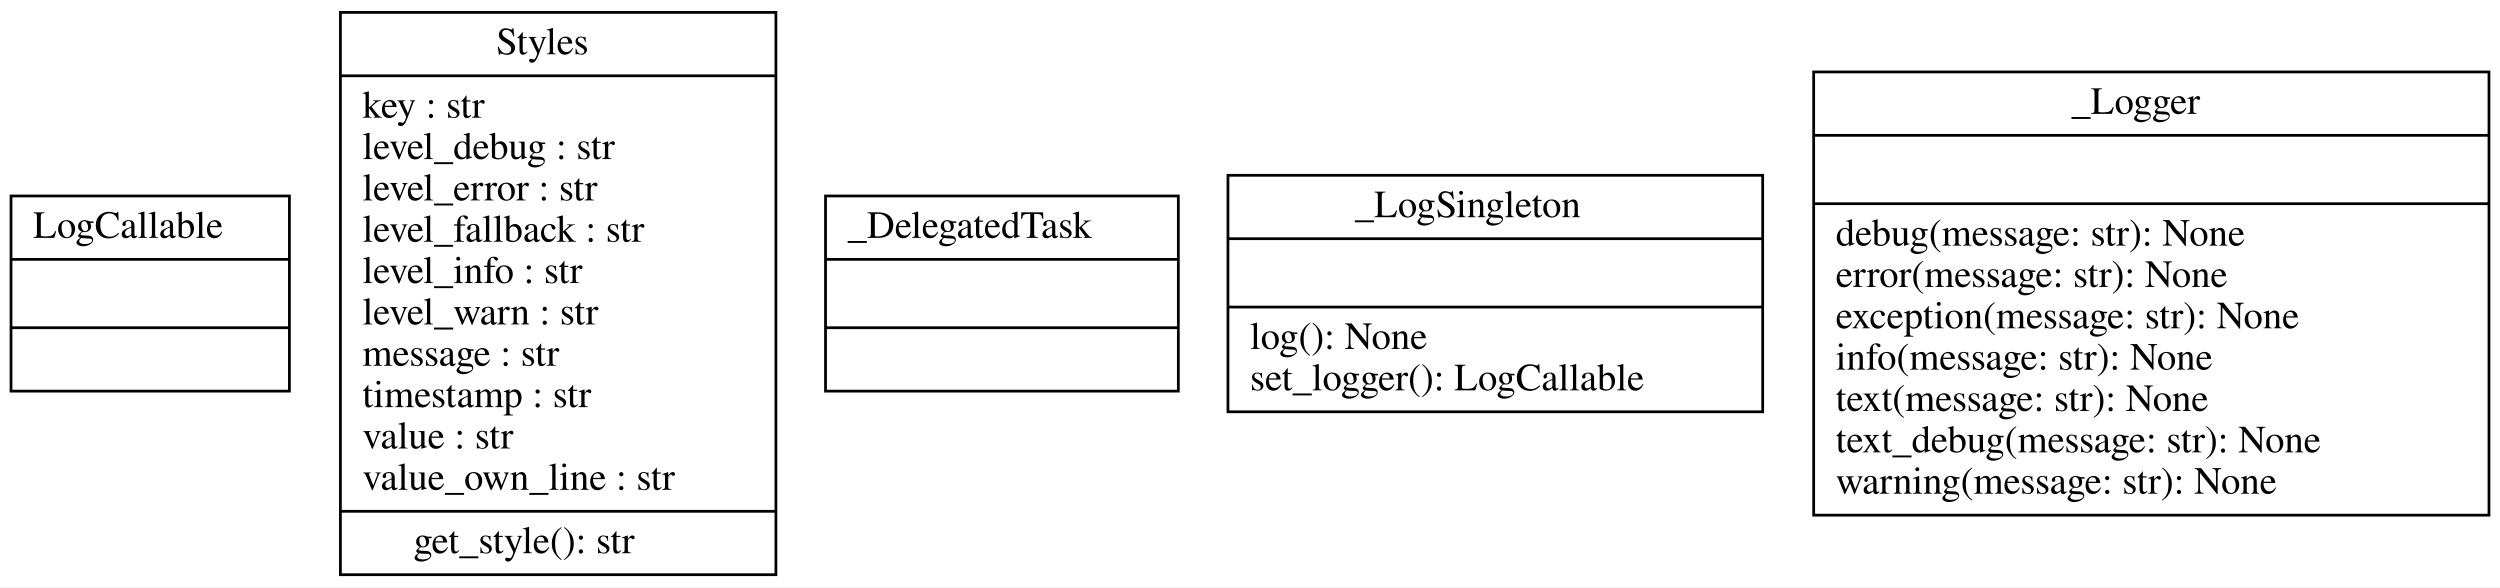
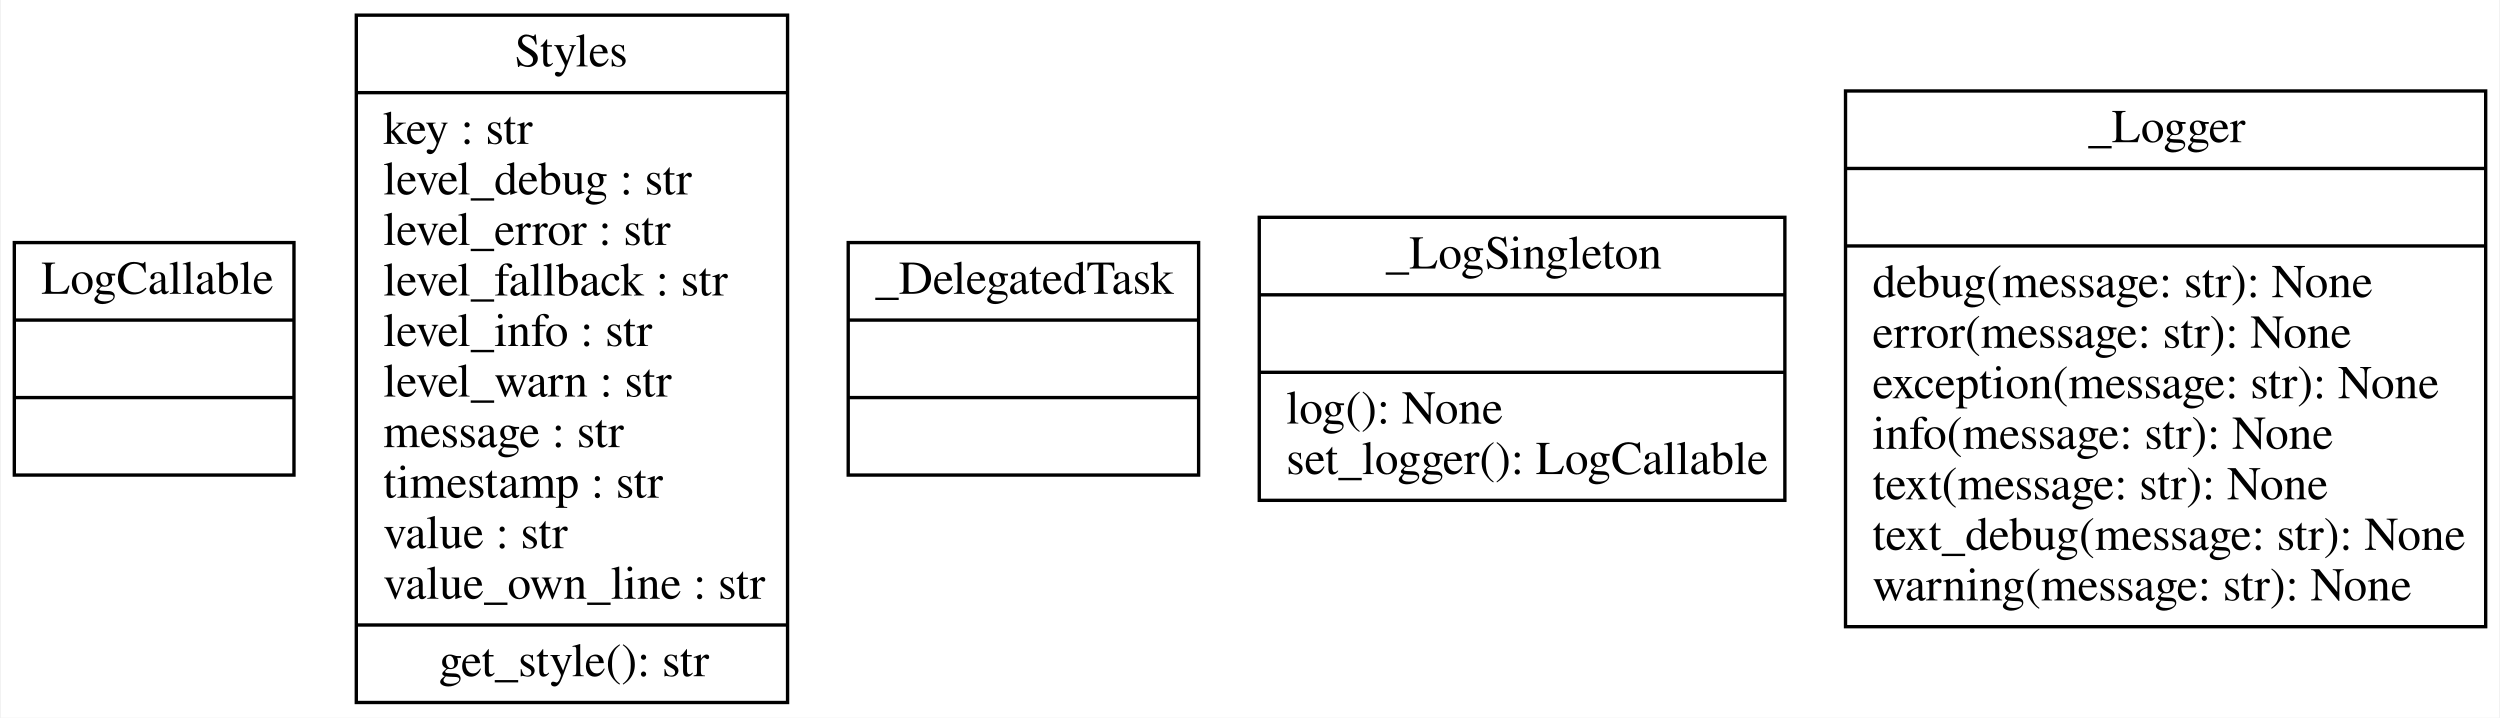
- <svg xmlns="http://www.w3.org/2000/svg" width="907pt" height="213pt" viewBox="0.00 0.00 907.00 213.00">
+ <svg xmlns="http://www.w3.org/2000/svg" width="742pt" height="213pt" viewBox="0.00 0.00 741.50 213.00">
  <g id="graph0" class="graph" transform="scale(1 1) rotate(0) translate(4 209)">
-     <polygon fill="white" stroke="transparent" points="-4,4 -4,-209 903,-209 903,4 -4,4" />
+     <polygon fill="white" stroke="none" points="-4,4 -4,-209 737.5,-209 737.5,4 -4,4" />
    <g id="node1" class="node">
-       <polygon fill="none" stroke="black" points="0,-67.1 0,-137.9 101,-137.9 101,-67.1 0,-67.1" />
-       <text text-anchor="start" x="8" y="-122.7" font-family="Times,serif" font-size="14.00">LogCallable</text>
-       <polyline fill="none" stroke="black" points="0,-114.9 101,-114.9 " />
-       <polyline fill="none" stroke="black" points="0,-90.1 101,-90.1 " />
-       <text text-anchor="start" x="48" y="-74.9" font-family="Times,serif" font-size="14.00"> </text>
+       <polygon fill="none" stroke="black" points="0,-68 0,-137 83,-137 83,-68 0,-68" />
+       <text text-anchor="start" x="8" y="-121.8" font-family="Times,serif" font-size="14.00">LogCallable</text>
+       <polyline fill="none" stroke="black" points="0,-114 83,-114" />
+       <polyline fill="none" stroke="black" points="0,-91 83,-91" />
+       <text text-anchor="start" x="39.5" y="-75.8" font-family="Times,serif" font-size="14.00"> </text>
    </g>
    <g id="node2" class="node">
-       <polygon fill="none" stroke="black" points="119.5,-0.5 119.5,-204.5 277.5,-204.5 277.5,-0.5 119.5,-0.5" />
-       <text text-anchor="start" x="176" y="-189.3" font-family="Times,serif" font-size="14.00">Styles</text>
-       <polyline fill="none" stroke="black" points="119.5,-181.5 277.5,-181.5 " />
-       <text text-anchor="start" x="127.5" y="-166.3" font-family="Times,serif" font-size="14.00">key : str</text>
-       <text text-anchor="start" x="127.5" y="-151.3" font-family="Times,serif" font-size="14.00">level_debug : str</text>
-       <text text-anchor="start" x="127.5" y="-136.3" font-family="Times,serif" font-size="14.00">level_error : str</text>
-       <text text-anchor="start" x="127.5" y="-121.3" font-family="Times,serif" font-size="14.00">level_fallback : str</text>
-       <text text-anchor="start" x="127.5" y="-106.3" font-family="Times,serif" font-size="14.00">level_info : str</text>
-       <text text-anchor="start" x="127.5" y="-91.3" font-family="Times,serif" font-size="14.00">level_warn : str</text>
-       <text text-anchor="start" x="127.5" y="-76.3" font-family="Times,serif" font-size="14.00">message : str</text>
-       <text text-anchor="start" x="127.5" y="-61.3" font-family="Times,serif" font-size="14.00">timestamp : str</text>
-       <text text-anchor="start" x="127.5" y="-46.3" font-family="Times,serif" font-size="14.00">value : str</text>
-       <text text-anchor="start" x="127.5" y="-31.3" font-family="Times,serif" font-size="14.00">value_own_line : str</text>
-       <polyline fill="none" stroke="black" points="119.5,-23.5 277.5,-23.5 " />
-       <text text-anchor="start" x="146" y="-8.3" font-family="Times,serif" font-size="14.00">get_style(): str</text>
+       <polygon fill="none" stroke="black" points="101.5,-0.5 101.5,-204.5 229.5,-204.5 229.5,-0.5 101.5,-0.5" />
+       <text text-anchor="start" x="148.5" y="-189.3" font-family="Times,serif" font-size="14.00">Styles</text>
+       <polyline fill="none" stroke="black" points="101.5,-181.5 229.5,-181.5" />
+       <text text-anchor="start" x="109.5" y="-166.3" font-family="Times,serif" font-size="14.00">key : str</text>
+       <text text-anchor="start" x="109.5" y="-151.3" font-family="Times,serif" font-size="14.00">level_debug : str</text>
+       <text text-anchor="start" x="109.5" y="-136.3" font-family="Times,serif" font-size="14.00">level_error : str</text>
+       <text text-anchor="start" x="109.5" y="-121.3" font-family="Times,serif" font-size="14.00">level_fallback : str</text>
+       <text text-anchor="start" x="109.5" y="-106.3" font-family="Times,serif" font-size="14.00">level_info : str</text>
+       <text text-anchor="start" x="109.5" y="-91.3" font-family="Times,serif" font-size="14.00">level_warn : str</text>
+       <text text-anchor="start" x="109.5" y="-76.3" font-family="Times,serif" font-size="14.00">message : str</text>
+       <text text-anchor="start" x="109.5" y="-61.3" font-family="Times,serif" font-size="14.00">timestamp : str</text>
+       <text text-anchor="start" x="109.5" y="-46.3" font-family="Times,serif" font-size="14.00">value : str</text>
+       <text text-anchor="start" x="109.5" y="-31.3" font-family="Times,serif" font-size="14.00">value_own_line : str</text>
+       <polyline fill="none" stroke="black" points="101.5,-23.5 229.5,-23.5" />
+       <text text-anchor="start" x="126" y="-8.3" font-family="Times,serif" font-size="14.00">get_style(): str</text>
    </g>
    <g id="node3" class="node">
-       <polygon fill="none" stroke="black" points="295.5,-67.1 295.5,-137.9 423.5,-137.9 423.5,-67.1 295.5,-67.1" />
-       <text text-anchor="start" x="303.5" y="-122.7" font-family="Times,serif" font-size="14.00">_DelegatedTask</text>
-       <polyline fill="none" stroke="black" points="295.5,-114.9 423.5,-114.9 " />
-       <polyline fill="none" stroke="black" points="295.5,-90.1 423.5,-90.1 " />
-       <text text-anchor="start" x="357" y="-74.9" font-family="Times,serif" font-size="14.00"> </text>
+       <polygon fill="none" stroke="black" points="247.5,-68 247.5,-137 351.5,-137 351.5,-68 247.5,-68" />
+       <text text-anchor="start" x="255.5" y="-121.8" font-family="Times,serif" font-size="14.00">_DelegatedTask</text>
+       <polyline fill="none" stroke="black" points="247.5,-114 351.5,-114" />
+       <polyline fill="none" stroke="black" points="247.5,-91 351.5,-91" />
+       <text text-anchor="start" x="297.5" y="-75.8" font-family="Times,serif" font-size="14.00"> </text>
    </g>
    <g id="node4" class="node">
-       <polygon fill="none" stroke="black" points="441.5,-59.6 441.5,-145.4 635.5,-145.4 635.5,-59.6 441.5,-59.6" />
-       <text text-anchor="start" x="487.5" y="-130.2" font-family="Times,serif" font-size="14.00">_LogSingleton</text>
-       <polyline fill="none" stroke="black" points="441.5,-122.4 635.5,-122.4 " />
-       <polyline fill="none" stroke="black" points="441.5,-97.6 635.5,-97.6 " />
-       <text text-anchor="start" x="449.5" y="-82.4" font-family="Times,serif" font-size="14.00">log(): None</text>
-       <text text-anchor="start" x="449.5" y="-67.4" font-family="Times,serif" font-size="14.00">set_logger(): LogCallable</text>
+       <polygon fill="none" stroke="black" points="369.5,-60.5 369.5,-144.5 525.5,-144.5 525.5,-60.5 369.5,-60.5" />
+       <text text-anchor="start" x="407" y="-129.3" font-family="Times,serif" font-size="14.00">_LogSingleton</text>
+       <polyline fill="none" stroke="black" points="369.5,-121.5 525.5,-121.5" />
+       <polyline fill="none" stroke="black" points="369.5,-98.5 525.5,-98.5" />
+       <text text-anchor="start" x="377.5" y="-83.3" font-family="Times,serif" font-size="14.00">log(): None</text>
+       <text text-anchor="start" x="377.5" y="-68.3" font-family="Times,serif" font-size="14.00">set_logger(): LogCallable</text>
    </g>
    <g id="node5" class="node">
-       <polygon fill="none" stroke="black" points="654,-22.1 654,-182.9 899,-182.9 899,-22.1 654,-22.1" />
-       <text text-anchor="start" x="747.5" y="-167.7" font-family="Times,serif" font-size="14.00">_Logger</text>
-       <polyline fill="none" stroke="black" points="654,-159.9 899,-159.9 " />
-       <polyline fill="none" stroke="black" points="654,-135.1 899,-135.1 " />
-       <text text-anchor="start" x="662" y="-119.9" font-family="Times,serif" font-size="14.00">debug(message: str): None</text>
-       <text text-anchor="start" x="662" y="-104.9" font-family="Times,serif" font-size="14.00">error(message: str): None</text>
-       <text text-anchor="start" x="662" y="-89.9" font-family="Times,serif" font-size="14.00">exception(message: str): None</text>
-       <text text-anchor="start" x="662" y="-74.9" font-family="Times,serif" font-size="14.00">info(message: str): None</text>
-       <text text-anchor="start" x="662" y="-59.9" font-family="Times,serif" font-size="14.00">text(message: str): None</text>
-       <text text-anchor="start" x="662" y="-44.9" font-family="Times,serif" font-size="14.00">text_debug(message: str): None</text>
-       <text text-anchor="start" x="662" y="-29.9" font-family="Times,serif" font-size="14.00">warning(message: str): None</text>
+       <polygon fill="none" stroke="black" points="543.5,-23 543.5,-182 733.5,-182 733.5,-23 543.5,-23" />
+       <text text-anchor="start" x="615.5" y="-166.8" font-family="Times,serif" font-size="14.00">_Logger</text>
+       <polyline fill="none" stroke="black" points="543.5,-159 733.5,-159" />
+       <polyline fill="none" stroke="black" points="543.5,-136 733.5,-136" />
+       <text text-anchor="start" x="551.5" y="-120.8" font-family="Times,serif" font-size="14.00">debug(message: str): None</text>
+       <text text-anchor="start" x="551.5" y="-105.8" font-family="Times,serif" font-size="14.00">error(message: str): None</text>
+       <text text-anchor="start" x="551.5" y="-90.8" font-family="Times,serif" font-size="14.00">exception(message: str): None</text>
+       <text text-anchor="start" x="551.5" y="-75.8" font-family="Times,serif" font-size="14.00">info(message: str): None</text>
+       <text text-anchor="start" x="551.5" y="-60.8" font-family="Times,serif" font-size="14.00">text(message: str): None</text>
+       <text text-anchor="start" x="551.5" y="-45.8" font-family="Times,serif" font-size="14.00">text_debug(message: str): None</text>
+       <text text-anchor="start" x="551.5" y="-30.8" font-family="Times,serif" font-size="14.00">warning(message: str): None</text>
    </g>
  </g>
</svg>
